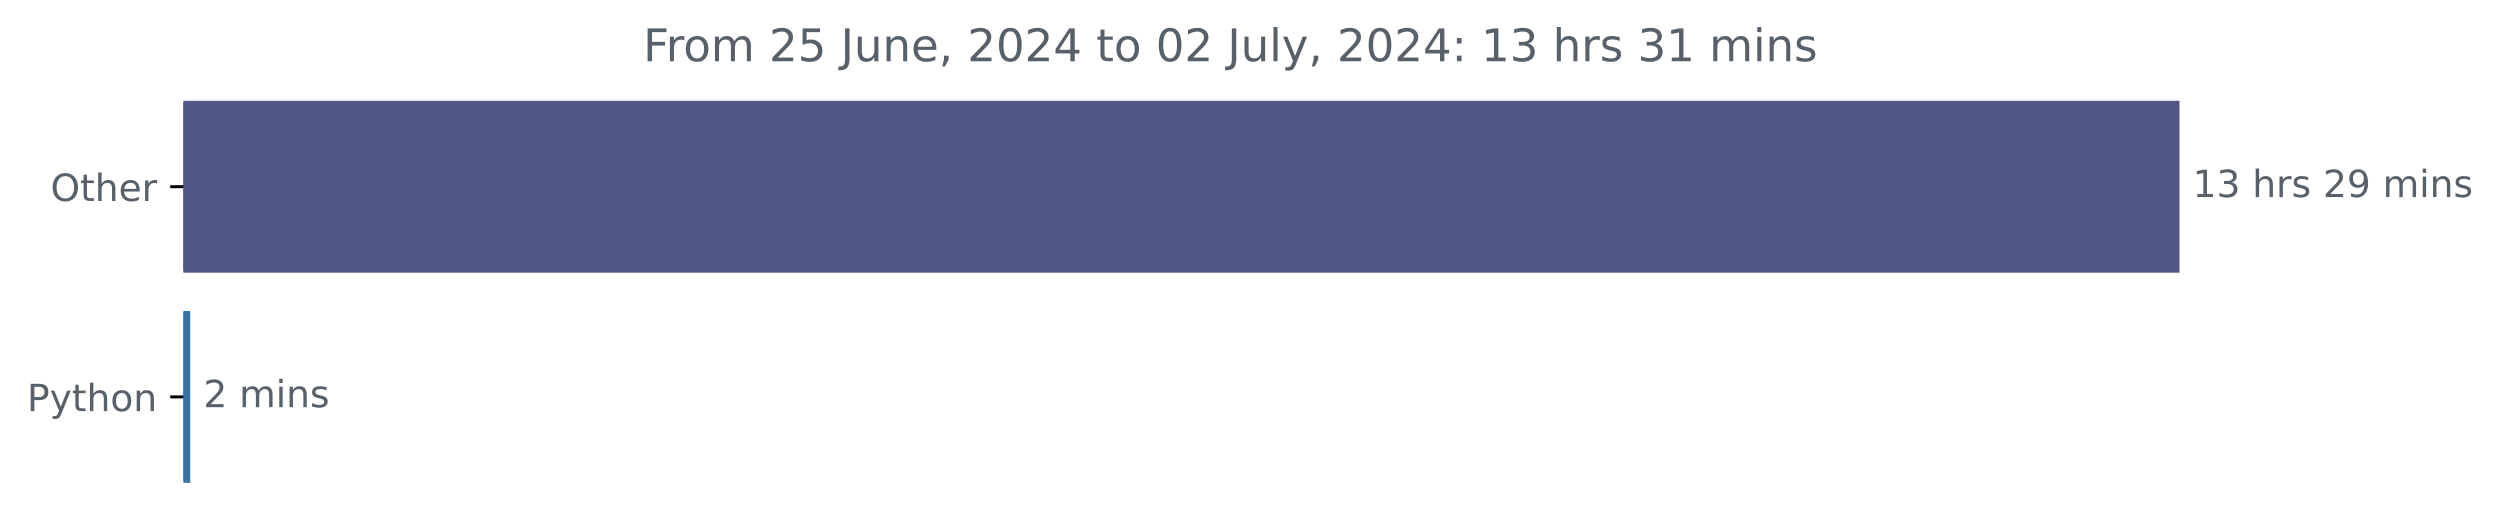
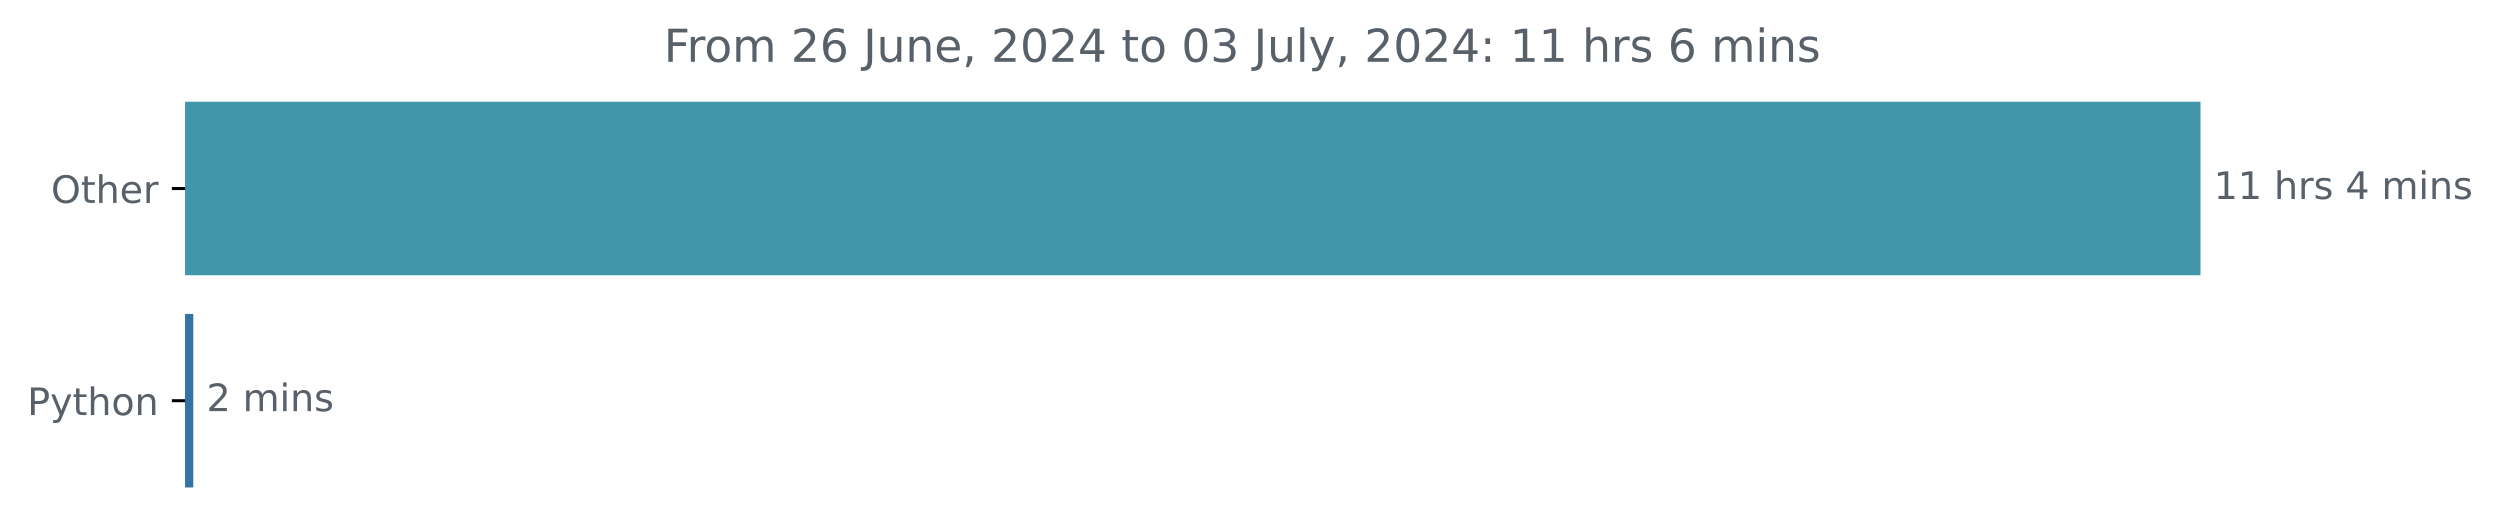
- <svg xmlns="http://www.w3.org/2000/svg" xmlns:xlink="http://www.w3.org/1999/xlink" width="666.199pt" height="140.398pt" viewBox="0 0 666.199 140.398" version="1.1">
+ <svg xmlns="http://www.w3.org/2000/svg" xmlns:xlink="http://www.w3.org/1999/xlink" width="659.836pt" height="140.398pt" viewBox="0 0 659.836 140.398" version="1.1">
  <defs>
    <style type="text/css">*{stroke-linejoin: round; stroke-linecap: butt}</style>
  </defs>
  <g id="figure_1">
    <g id="patch_1">
-       <path d="M 0 140.398  L 666.199 140.398  L 666.199 0  L 0 0  L 0 140.398  z " style="fill: none" />
+       <path d="M 0 140.398  L 659.836 140.398  L 659.836 0  L 0 0  L 0 140.398  z " style="fill: none" />
    </g>
    <g id="axes_1">
      <g id="patch_2">
-         <path d="M 48.862 27.358  L 580.291 27.358  L 580.291 72.158  L 48.862 72.158  z " clip-path="url(#p3c881b39d2)" style="fill: #505686; stroke: #505686; stroke-linejoin: miter" />
+         <path d="M 48.862 27.358  L 580.291 27.358  L 580.291 72.158  L 48.862 72.158  z " clip-path="url(#p532d342d87)" style="fill: #4296ac; stroke: #4296ac; stroke-linejoin: miter" />
      </g>
      <g id="patch_3">
-         <path d="M 48.862 83.358  L 50.194 83.358  L 50.194 128.158  L 48.862 128.158  z " clip-path="url(#p3c881b39d2)" style="fill: #3572a5; stroke: #3572a5; stroke-linejoin: miter" />
+         <path d="M 48.862 83.358  L 50.515 83.358  L 50.515 128.158  L 48.862 128.158  z " clip-path="url(#p532d342d87)" style="fill: #3572a5; stroke: #3572a5; stroke-linejoin: miter" />
      </g>
      <g id="matplotlib.axis_1" />
      <g id="matplotlib.axis_2">
        <g id="ytick_1">
          <g id="line2d_1">
            <defs>
-               <path id="m338d65d542" d="M 0 0  L -3.5 0  " style="stroke: #000000; stroke-width: 0.8" />
+               <path id="m4b9029abea" d="M 0 0  L -3.5 0  " style="stroke: #000000; stroke-width: 0.8" />
            </defs>
            <g>
-               <use xlink:href="#m338d65d542" x="48.862" y="49.758" style="stroke: #000000; stroke-width: 0.8" />
+               <use xlink:href="#m4b9029abea" x="48.862" y="49.758" style="stroke: #000000; stroke-width: 0.8" />
            </g>
          </g>
          <g id="text_1">
            <g style="fill: #586069" transform="translate(13.46875 53.55734) scale(0.1 -0.1)">
              <defs>
                <path id="DejaVuSans-4f" d="M 2522 4238  Q 1834 4238 1429 3725  Q 1025 3213 1025 2328  Q 1025 1447 1429 934  Q 1834 422 2522 422  Q 3209 422 3611 934  Q 4013 1447 4013 2328  Q 4013 3213 3611 3725  Q 3209 4238 2522 4238  z M 2522 4750  Q 3503 4750 4090 4092  Q 4678 3434 4678 2328  Q 4678 1225 4090 567  Q 3503 -91 2522 -91  Q 1538 -91 948 565  Q 359 1222 359 2328  Q 359 3434 948 4092  Q 1538 4750 2522 4750  z " transform="scale(0.015625)" />
                <path id="DejaVuSans-74" d="M 1172 4494  L 1172 3500  L 2356 3500  L 2356 3053  L 1172 3053  L 1172 1153  Q 1172 725 1289 603  Q 1406 481 1766 481  L 2356 481  L 2356 0  L 1766 0  Q 1100 0 847 248  Q 594 497 594 1153  L 594 3053  L 172 3053  L 172 3500  L 594 3500  L 594 4494  L 1172 4494  z " transform="scale(0.015625)" />
                <path id="DejaVuSans-68" d="M 3513 2113  L 3513 0  L 2938 0  L 2938 2094  Q 2938 2591 2744 2837  Q 2550 3084 2163 3084  Q 1697 3084 1428 2787  Q 1159 2491 1159 1978  L 1159 0  L 581 0  L 581 4863  L 1159 4863  L 1159 2956  Q 1366 3272 1645 3428  Q 1925 3584 2291 3584  Q 2894 3584 3203 3211  Q 3513 2838 3513 2113  z " transform="scale(0.015625)" />
                <path id="DejaVuSans-65" d="M 3597 1894  L 3597 1613  L 953 1613  Q 991 1019 1311 708  Q 1631 397 2203 397  Q 2534 397 2845 478  Q 3156 559 3463 722  L 3463 178  Q 3153 47 2828 -22  Q 2503 -91 2169 -91  Q 1331 -91 842 396  Q 353 884 353 1716  Q 353 2575 817 3079  Q 1281 3584 2069 3584  Q 2775 3584 3186 3129  Q 3597 2675 3597 1894  z M 3022 2063  Q 3016 2534 2758 2815  Q 2500 3097 2075 3097  Q 1594 3097 1305 2825  Q 1016 2553 972 2059  L 3022 2063  z " transform="scale(0.015625)" />
                <path id="DejaVuSans-72" d="M 2631 2963  Q 2534 3019 2420 3045  Q 2306 3072 2169 3072  Q 1681 3072 1420 2755  Q 1159 2438 1159 1844  L 1159 0  L 581 0  L 581 3500  L 1159 3500  L 1159 2956  Q 1341 3275 1631 3429  Q 1922 3584 2338 3584  Q 2397 3584 2469 3576  Q 2541 3569 2628 3553  L 2631 2963  z " transform="scale(0.015625)" />
              </defs>
              <use xlink:href="#DejaVuSans-4f" />
              <use xlink:href="#DejaVuSans-74" x="78.711" />
              <use xlink:href="#DejaVuSans-68" x="117.92" />
              <use xlink:href="#DejaVuSans-65" x="181.299" />
              <use xlink:href="#DejaVuSans-72" x="242.822" />
            </g>
          </g>
        </g>
        <g id="ytick_2">
          <g id="line2d_2">
            <g>
-               <use xlink:href="#m338d65d542" x="48.862" y="105.758" style="stroke: #000000; stroke-width: 0.8" />
+               <use xlink:href="#m4b9029abea" x="48.862" y="105.758" style="stroke: #000000; stroke-width: 0.8" />
            </g>
          </g>
          <g id="text_2">
            <g style="fill: #586069" transform="translate(7.2 109.5573) scale(0.1 -0.1)">
              <defs>
                <path id="DejaVuSans-50" d="M 1259 4147  L 1259 2394  L 2053 2394  Q 2494 2394 2734 2622  Q 2975 2850 2975 3272  Q 2975 3691 2734 3919  Q 2494 4147 2053 4147  L 1259 4147  z M 628 4666  L 2053 4666  Q 2838 4666 3239 4311  Q 3641 3956 3641 3272  Q 3641 2581 3239 2228  Q 2838 1875 2053 1875  L 1259 1875  L 1259 0  L 628 0  L 628 4666  z " transform="scale(0.015625)" />
                <path id="DejaVuSans-79" d="M 2059 -325  Q 1816 -950 1584 -1140  Q 1353 -1331 966 -1331  L 506 -1331  L 506 -850  L 844 -850  Q 1081 -850 1212 -737  Q 1344 -625 1503 -206  L 1606 56  L 191 3500  L 800 3500  L 1894 763  L 2988 3500  L 3597 3500  L 2059 -325  z " transform="scale(0.015625)" />
                <path id="DejaVuSans-6f" d="M 1959 3097  Q 1497 3097 1228 2736  Q 959 2375 959 1747  Q 959 1119 1226 758  Q 1494 397 1959 397  Q 2419 397 2687 759  Q 2956 1122 2956 1747  Q 2956 2369 2687 2733  Q 2419 3097 1959 3097  z M 1959 3584  Q 2709 3584 3137 3096  Q 3566 2609 3566 1747  Q 3566 888 3137 398  Q 2709 -91 1959 -91  Q 1206 -91 779 398  Q 353 888 353 1747  Q 353 2609 779 3096  Q 1206 3584 1959 3584  z " transform="scale(0.015625)" />
                <path id="DejaVuSans-6e" d="M 3513 2113  L 3513 0  L 2938 0  L 2938 2094  Q 2938 2591 2744 2837  Q 2550 3084 2163 3084  Q 1697 3084 1428 2787  Q 1159 2491 1159 1978  L 1159 0  L 581 0  L 581 3500  L 1159 3500  L 1159 2956  Q 1366 3272 1645 3428  Q 1925 3584 2291 3584  Q 2894 3584 3203 3211  Q 3513 2838 3513 2113  z " transform="scale(0.015625)" />
              </defs>
              <use xlink:href="#DejaVuSans-50" />
              <use xlink:href="#DejaVuSans-79" x="60.303" />
              <use xlink:href="#DejaVuSans-74" x="119.482" />
              <use xlink:href="#DejaVuSans-68" x="158.691" />
              <use xlink:href="#DejaVuSans-6f" x="222.07" />
              <use xlink:href="#DejaVuSans-6e" x="283.252" />
            </g>
          </g>
        </g>
      </g>
      <g id="text_3">
        <g style="fill: #586069" transform="translate(584.2911 52.5175) scale(0.1 -0.1)">
          <defs>
            <path id="DejaVuSans-31" d="M 794 531  L 1825 531  L 1825 4091  L 703 3866  L 703 4441  L 1819 4666  L 2450 4666  L 2450 531  L 3481 531  L 3481 0  L 794 0  L 794 531  z " transform="scale(0.015625)" />
-             <path id="DejaVuSans-33" d="M 2597 2516  Q 3050 2419 3304 2112  Q 3559 1806 3559 1356  Q 3559 666 3084 287  Q 2609 -91 1734 -91  Q 1441 -91 1130 -33  Q 819 25 488 141  L 488 750  Q 750 597 1062 519  Q 1375 441 1716 441  Q 2309 441 2620 675  Q 2931 909 2931 1356  Q 2931 1769 2642 2001  Q 2353 2234 1838 2234  L 1294 2234  L 1294 2753  L 1863 2753  Q 2328 2753 2575 2939  Q 2822 3125 2822 3475  Q 2822 3834 2567 4026  Q 2313 4219 1838 4219  Q 1578 4219 1281 4162  Q 984 4106 628 3988  L 628 4550  Q 988 4650 1302 4700  Q 1616 4750 1894 4750  Q 2613 4750 3031 4423  Q 3450 4097 3450 3541  Q 3450 3153 3228 2886  Q 3006 2619 2597 2516  z " transform="scale(0.015625)" />
            <path id="DejaVuSans-20" transform="scale(0.015625)" />
            <path id="DejaVuSans-73" d="M 2834 3397  L 2834 2853  Q 2591 2978 2328 3040  Q 2066 3103 1784 3103  Q 1356 3103 1142 2972  Q 928 2841 928 2578  Q 928 2378 1081 2264  Q 1234 2150 1697 2047  L 1894 2003  Q 2506 1872 2764 1633  Q 3022 1394 3022 966  Q 3022 478 2636 193  Q 2250 -91 1575 -91  Q 1294 -91 989 -36  Q 684 19 347 128  L 347 722  Q 666 556 975 473  Q 1284 391 1588 391  Q 1994 391 2212 530  Q 2431 669 2431 922  Q 2431 1156 2273 1281  Q 2116 1406 1581 1522  L 1381 1569  Q 847 1681 609 1914  Q 372 2147 372 2553  Q 372 3047 722 3315  Q 1072 3584 1716 3584  Q 2034 3584 2315 3537  Q 2597 3491 2834 3397  z " transform="scale(0.015625)" />
-             <path id="DejaVuSans-32" d="M 1228 531  L 3431 531  L 3431 0  L 469 0  L 469 531  Q 828 903 1448 1529  Q 2069 2156 2228 2338  Q 2531 2678 2651 2914  Q 2772 3150 2772 3378  Q 2772 3750 2511 3984  Q 2250 4219 1831 4219  Q 1534 4219 1204 4116  Q 875 4013 500 3803  L 500 4441  Q 881 4594 1212 4672  Q 1544 4750 1819 4750  Q 2544 4750 2975 4387  Q 3406 4025 3406 3419  Q 3406 3131 3298 2873  Q 3191 2616 2906 2266  Q 2828 2175 2409 1742  Q 1991 1309 1228 531  z " transform="scale(0.015625)" />
-             <path id="DejaVuSans-39" d="M 703 97  L 703 672  Q 941 559 1184 500  Q 1428 441 1663 441  Q 2288 441 2617 861  Q 2947 1281 2994 2138  Q 2813 1869 2534 1725  Q 2256 1581 1919 1581  Q 1219 1581 811 2004  Q 403 2428 403 3163  Q 403 3881 828 4315  Q 1253 4750 1959 4750  Q 2769 4750 3195 4129  Q 3622 3509 3622 2328  Q 3622 1225 3098 567  Q 2575 -91 1691 -91  Q 1453 -91 1209 -44  Q 966 3 703 97  z M 1959 2075  Q 2384 2075 2632 2365  Q 2881 2656 2881 3163  Q 2881 3666 2632 3958  Q 2384 4250 1959 4250  Q 1534 4250 1286 3958  Q 1038 3666 1038 3163  Q 1038 2656 1286 2365  Q 1534 2075 1959 2075  z " transform="scale(0.015625)" />
+             <path id="DejaVuSans-34" d="M 2419 4116  L 825 1625  L 2419 1625  L 2419 4116  z M 2253 4666  L 3047 4666  L 3047 1625  L 3713 1625  L 3713 1100  L 3047 1100  L 3047 0  L 2419 0  L 2419 1100  L 313 1100  L 313 1709  L 2253 4666  z " transform="scale(0.015625)" />
            <path id="DejaVuSans-6d" d="M 3328 2828  Q 3544 3216 3844 3400  Q 4144 3584 4550 3584  Q 5097 3584 5394 3201  Q 5691 2819 5691 2113  L 5691 0  L 5113 0  L 5113 2094  Q 5113 2597 4934 2840  Q 4756 3084 4391 3084  Q 3944 3084 3684 2787  Q 3425 2491 3425 1978  L 3425 0  L 2847 0  L 2847 2094  Q 2847 2600 2669 2842  Q 2491 3084 2119 3084  Q 1678 3084 1418 2786  Q 1159 2488 1159 1978  L 1159 0  L 581 0  L 581 3500  L 1159 3500  L 1159 2956  Q 1356 3278 1631 3431  Q 1906 3584 2284 3584  Q 2666 3584 2933 3390  Q 3200 3197 3328 2828  z " transform="scale(0.015625)" />
            <path id="DejaVuSans-69" d="M 603 3500  L 1178 3500  L 1178 0  L 603 0  L 603 3500  z M 603 4863  L 1178 4863  L 1178 4134  L 603 4134  L 603 4863  z " transform="scale(0.015625)" />
          </defs>
          <use xlink:href="#DejaVuSans-31" />
-           <use xlink:href="#DejaVuSans-33" x="63.623" />
+           <use xlink:href="#DejaVuSans-31" x="63.623" />
          <use xlink:href="#DejaVuSans-20" x="127.246" />
          <use xlink:href="#DejaVuSans-68" x="159.033" />
          <use xlink:href="#DejaVuSans-72" x="222.412" />
          <use xlink:href="#DejaVuSans-73" x="263.525" />
          <use xlink:href="#DejaVuSans-20" x="315.625" />
-           <use xlink:href="#DejaVuSans-32" x="347.412" />
-           <use xlink:href="#DejaVuSans-39" x="411.035" />
-           <use xlink:href="#DejaVuSans-20" x="474.658" />
-           <use xlink:href="#DejaVuSans-6d" x="506.445" />
-           <use xlink:href="#DejaVuSans-69" x="603.857" />
-           <use xlink:href="#DejaVuSans-6e" x="631.641" />
-           <use xlink:href="#DejaVuSans-73" x="695.02" />
+           <use xlink:href="#DejaVuSans-34" x="347.412" />
+           <use xlink:href="#DejaVuSans-20" x="411.035" />
+           <use xlink:href="#DejaVuSans-6d" x="442.822" />
+           <use xlink:href="#DejaVuSans-69" x="540.234" />
+           <use xlink:href="#DejaVuSans-6e" x="568.018" />
+           <use xlink:href="#DejaVuSans-73" x="631.396" />
        </g>
      </g>
      <g id="text_4">
-         <g style="fill: #586069" transform="translate(54.1944 108.5175) scale(0.1 -0.1)">
+         <g style="fill: #586069" transform="translate(54.51505 108.5175) scale(0.1 -0.1)">
+           <defs>
+             <path id="DejaVuSans-32" d="M 1228 531  L 3431 531  L 3431 0  L 469 0  L 469 531  Q 828 903 1448 1529  Q 2069 2156 2228 2338  Q 2531 2678 2651 2914  Q 2772 3150 2772 3378  Q 2772 3750 2511 3984  Q 2250 4219 1831 4219  Q 1534 4219 1204 4116  Q 875 4013 500 3803  L 500 4441  Q 881 4594 1212 4672  Q 1544 4750 1819 4750  Q 2544 4750 2975 4387  Q 3406 4025 3406 3419  Q 3406 3131 3298 2873  Q 3191 2616 2906 2266  Q 2828 2175 2409 1742  Q 1991 1309 1228 531  z " transform="scale(0.015625)" />
+           </defs>
          <use xlink:href="#DejaVuSans-32" />
          <use xlink:href="#DejaVuSans-20" x="63.623" />
          <use xlink:href="#DejaVuSans-6d" x="95.41" />
          <use xlink:href="#DejaVuSans-69" x="192.822" />
          <use xlink:href="#DejaVuSans-6e" x="220.605" />
          <use xlink:href="#DejaVuSans-73" x="283.984" />
        </g>
      </g>
      <g id="text_5">
-         <g style="fill: #586069" transform="translate(171.3938 16.31812) scale(0.12 -0.12)">
+         <g style="fill: #586069" transform="translate(175.2113 16.31812) scale(0.12 -0.12)">
          <defs>
            <path id="DejaVuSans-46" d="M 628 4666  L 3309 4666  L 3309 4134  L 1259 4134  L 1259 2759  L 3109 2759  L 3109 2228  L 1259 2228  L 1259 0  L 628 0  L 628 4666  z " transform="scale(0.015625)" />
-             <path id="DejaVuSans-35" d="M 691 4666  L 3169 4666  L 3169 4134  L 1269 4134  L 1269 2991  Q 1406 3038 1543 3061  Q 1681 3084 1819 3084  Q 2600 3084 3056 2656  Q 3513 2228 3513 1497  Q 3513 744 3044 326  Q 2575 -91 1722 -91  Q 1428 -91 1123 -41  Q 819 9 494 109  L 494 744  Q 775 591 1075 516  Q 1375 441 1709 441  Q 2250 441 2565 725  Q 2881 1009 2881 1497  Q 2881 1984 2565 2268  Q 2250 2553 1709 2553  Q 1456 2553 1204 2497  Q 953 2441 691 2322  L 691 4666  z " transform="scale(0.015625)" />
+             <path id="DejaVuSans-36" d="M 2113 2584  Q 1688 2584 1439 2293  Q 1191 2003 1191 1497  Q 1191 994 1439 701  Q 1688 409 2113 409  Q 2538 409 2786 701  Q 3034 994 3034 1497  Q 3034 2003 2786 2293  Q 2538 2584 2113 2584  z M 3366 4563  L 3366 3988  Q 3128 4100 2886 4159  Q 2644 4219 2406 4219  Q 1781 4219 1451 3797  Q 1122 3375 1075 2522  Q 1259 2794 1537 2939  Q 1816 3084 2150 3084  Q 2853 3084 3261 2657  Q 3669 2231 3669 1497  Q 3669 778 3244 343  Q 2819 -91 2113 -91  Q 1303 -91 875 529  Q 447 1150 447 2328  Q 447 3434 972 4092  Q 1497 4750 2381 4750  Q 2619 4750 2861 4703  Q 3103 4656 3366 4563  z " transform="scale(0.015625)" />
            <path id="DejaVuSans-4a" d="M 628 4666  L 1259 4666  L 1259 325  Q 1259 -519 939 -900  Q 619 -1281 -91 -1281  L -331 -1281  L -331 -750  L -134 -750  Q 284 -750 456 -515  Q 628 -281 628 325  L 628 4666  z " transform="scale(0.015625)" />
            <path id="DejaVuSans-75" d="M 544 1381  L 544 3500  L 1119 3500  L 1119 1403  Q 1119 906 1312 657  Q 1506 409 1894 409  Q 2359 409 2629 706  Q 2900 1003 2900 1516  L 2900 3500  L 3475 3500  L 3475 0  L 2900 0  L 2900 538  Q 2691 219 2414 64  Q 2138 -91 1772 -91  Q 1169 -91 856 284  Q 544 659 544 1381  z M 1991 3584  L 1991 3584  z " transform="scale(0.015625)" />
            <path id="DejaVuSans-2c" d="M 750 794  L 1409 794  L 1409 256  L 897 -744  L 494 -744  L 750 256  L 750 794  z " transform="scale(0.015625)" />
            <path id="DejaVuSans-30" d="M 2034 4250  Q 1547 4250 1301 3770  Q 1056 3291 1056 2328  Q 1056 1369 1301 889  Q 1547 409 2034 409  Q 2525 409 2770 889  Q 3016 1369 3016 2328  Q 3016 3291 2770 3770  Q 2525 4250 2034 4250  z M 2034 4750  Q 2819 4750 3233 4129  Q 3647 3509 3647 2328  Q 3647 1150 3233 529  Q 2819 -91 2034 -91  Q 1250 -91 836 529  Q 422 1150 422 2328  Q 422 3509 836 4129  Q 1250 4750 2034 4750  z " transform="scale(0.015625)" />
-             <path id="DejaVuSans-34" d="M 2419 4116  L 825 1625  L 2419 1625  L 2419 4116  z M 2253 4666  L 3047 4666  L 3047 1625  L 3713 1625  L 3713 1100  L 3047 1100  L 3047 0  L 2419 0  L 2419 1100  L 313 1100  L 313 1709  L 2253 4666  z " transform="scale(0.015625)" />
+             <path id="DejaVuSans-33" d="M 2597 2516  Q 3050 2419 3304 2112  Q 3559 1806 3559 1356  Q 3559 666 3084 287  Q 2609 -91 1734 -91  Q 1441 -91 1130 -33  Q 819 25 488 141  L 488 750  Q 750 597 1062 519  Q 1375 441 1716 441  Q 2309 441 2620 675  Q 2931 909 2931 1356  Q 2931 1769 2642 2001  Q 2353 2234 1838 2234  L 1294 2234  L 1294 2753  L 1863 2753  Q 2328 2753 2575 2939  Q 2822 3125 2822 3475  Q 2822 3834 2567 4026  Q 2313 4219 1838 4219  Q 1578 4219 1281 4162  Q 984 4106 628 3988  L 628 4550  Q 988 4650 1302 4700  Q 1616 4750 1894 4750  Q 2613 4750 3031 4423  Q 3450 4097 3450 3541  Q 3450 3153 3228 2886  Q 3006 2619 2597 2516  z " transform="scale(0.015625)" />
            <path id="DejaVuSans-6c" d="M 603 4863  L 1178 4863  L 1178 0  L 603 0  L 603 4863  z " transform="scale(0.015625)" />
            <path id="DejaVuSans-3a" d="M 750 794  L 1409 794  L 1409 0  L 750 0  L 750 794  z M 750 3309  L 1409 3309  L 1409 2516  L 750 2516  L 750 3309  z " transform="scale(0.015625)" />
          </defs>
          <use xlink:href="#DejaVuSans-46" />
          <use xlink:href="#DejaVuSans-72" x="50.27" />
          <use xlink:href="#DejaVuSans-6f" x="89.133" />
          <use xlink:href="#DejaVuSans-6d" x="150.314" />
          <use xlink:href="#DejaVuSans-20" x="247.727" />
          <use xlink:href="#DejaVuSans-32" x="279.514" />
-           <use xlink:href="#DejaVuSans-35" x="343.137" />
+           <use xlink:href="#DejaVuSans-36" x="343.137" />
          <use xlink:href="#DejaVuSans-20" x="406.76" />
          <use xlink:href="#DejaVuSans-4a" x="438.547" />
          <use xlink:href="#DejaVuSans-75" x="468.039" />
          <use xlink:href="#DejaVuSans-6e" x="531.418" />
          <use xlink:href="#DejaVuSans-65" x="594.797" />
          <use xlink:href="#DejaVuSans-2c" x="656.32" />
          <use xlink:href="#DejaVuSans-20" x="688.107" />
          <use xlink:href="#DejaVuSans-32" x="719.895" />
          <use xlink:href="#DejaVuSans-30" x="783.518" />
          <use xlink:href="#DejaVuSans-32" x="847.141" />
          <use xlink:href="#DejaVuSans-34" x="910.764" />
          <use xlink:href="#DejaVuSans-20" x="974.387" />
          <use xlink:href="#DejaVuSans-74" x="1006.174" />
          <use xlink:href="#DejaVuSans-6f" x="1045.383" />
          <use xlink:href="#DejaVuSans-20" x="1106.564" />
          <use xlink:href="#DejaVuSans-30" x="1138.352" />
-           <use xlink:href="#DejaVuSans-32" x="1201.975" />
+           <use xlink:href="#DejaVuSans-33" x="1201.975" />
          <use xlink:href="#DejaVuSans-20" x="1265.598" />
          <use xlink:href="#DejaVuSans-4a" x="1297.385" />
          <use xlink:href="#DejaVuSans-75" x="1326.877" />
          <use xlink:href="#DejaVuSans-6c" x="1390.256" />
          <use xlink:href="#DejaVuSans-79" x="1418.039" />
          <use xlink:href="#DejaVuSans-2c" x="1477.219" />
          <use xlink:href="#DejaVuSans-20" x="1509.006" />
          <use xlink:href="#DejaVuSans-32" x="1540.793" />
          <use xlink:href="#DejaVuSans-30" x="1604.416" />
          <use xlink:href="#DejaVuSans-32" x="1668.039" />
          <use xlink:href="#DejaVuSans-34" x="1731.662" />
          <use xlink:href="#DejaVuSans-3a" x="1795.285" />
          <use xlink:href="#DejaVuSans-20" x="1828.977" />
          <use xlink:href="#DejaVuSans-31" x="1860.764" />
-           <use xlink:href="#DejaVuSans-33" x="1924.387" />
+           <use xlink:href="#DejaVuSans-31" x="1924.387" />
          <use xlink:href="#DejaVuSans-20" x="1988.01" />
          <use xlink:href="#DejaVuSans-68" x="2019.797" />
          <use xlink:href="#DejaVuSans-72" x="2083.176" />
          <use xlink:href="#DejaVuSans-73" x="2124.289" />
          <use xlink:href="#DejaVuSans-20" x="2176.389" />
-           <use xlink:href="#DejaVuSans-33" x="2208.176" />
-           <use xlink:href="#DejaVuSans-31" x="2271.799" />
-           <use xlink:href="#DejaVuSans-20" x="2335.422" />
-           <use xlink:href="#DejaVuSans-6d" x="2367.209" />
-           <use xlink:href="#DejaVuSans-69" x="2464.621" />
-           <use xlink:href="#DejaVuSans-6e" x="2492.404" />
-           <use xlink:href="#DejaVuSans-73" x="2555.783" />
+           <use xlink:href="#DejaVuSans-36" x="2208.176" />
+           <use xlink:href="#DejaVuSans-20" x="2271.799" />
+           <use xlink:href="#DejaVuSans-6d" x="2303.586" />
+           <use xlink:href="#DejaVuSans-69" x="2400.998" />
+           <use xlink:href="#DejaVuSans-6e" x="2428.781" />
+           <use xlink:href="#DejaVuSans-73" x="2492.16" />
        </g>
      </g>
    </g>
  </g>
  <defs>
-     <clipPath id="p3c881b39d2">
+     <clipPath id="p532d342d87">
      <rect x="48.862" y="22.318" width="558" height="110.88" />
    </clipPath>
  </defs>
</svg>
